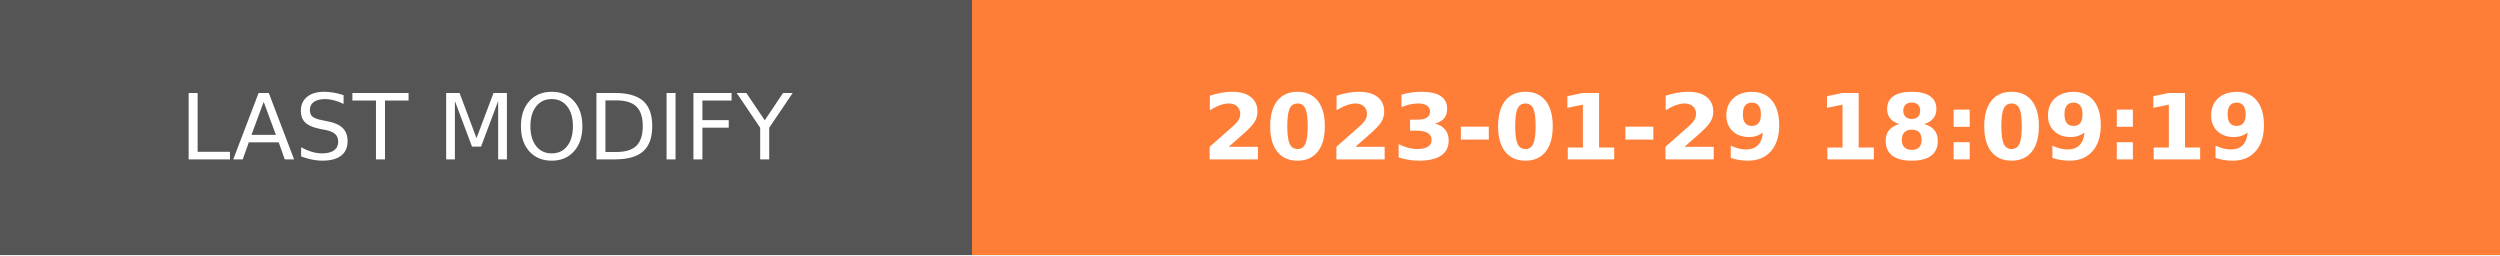
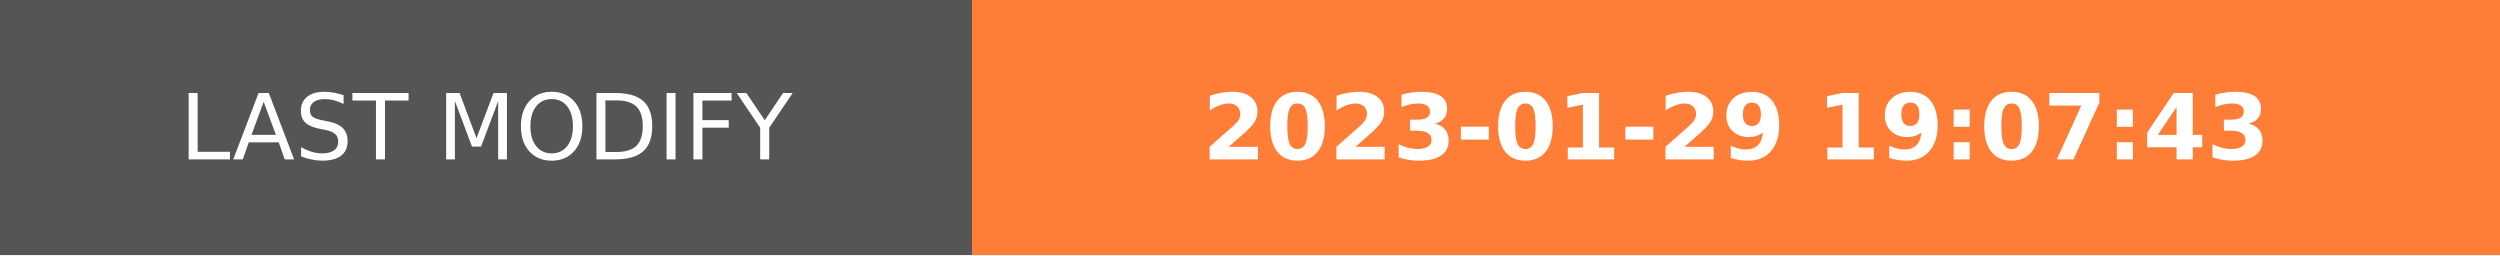
- <svg xmlns="http://www.w3.org/2000/svg" width="274.5" height="28" role="img" aria-label="LAST MODIFY: 2023-01-29 18:09:19">
+ <svg xmlns="http://www.w3.org/2000/svg" width="274.5" height="28" role="img" aria-label="LAST MODIFY: 2023-01-29 19:07:43">
  <g shape-rendering="crispEdges">
    <rect width="106.75" height="28" fill="#555" />
    <rect x="106.75" width="167.75" height="28" fill="#fe7d37" />
  </g>
  <g fill="#fff" text-anchor="middle" font-family="Verdana,Geneva,DejaVu Sans,sans-serif" text-rendering="geometricPrecision" font-size="100">
    <text transform="scale(.1)" x="533.75" y="175" textLength="827.5" fill="#fff">LAST MODIFY</text>
-     <text transform="scale(.1)" x="1906.25" y="175" textLength="1437.5" fill="#fff" font-weight="bold">2023-01-29 18:09:19</text>
+     <text transform="scale(.1)" x="1906.25" y="175" textLength="1437.5" fill="#fff" font-weight="bold">2023-01-29 19:07:43</text>
  </g>
</svg>
